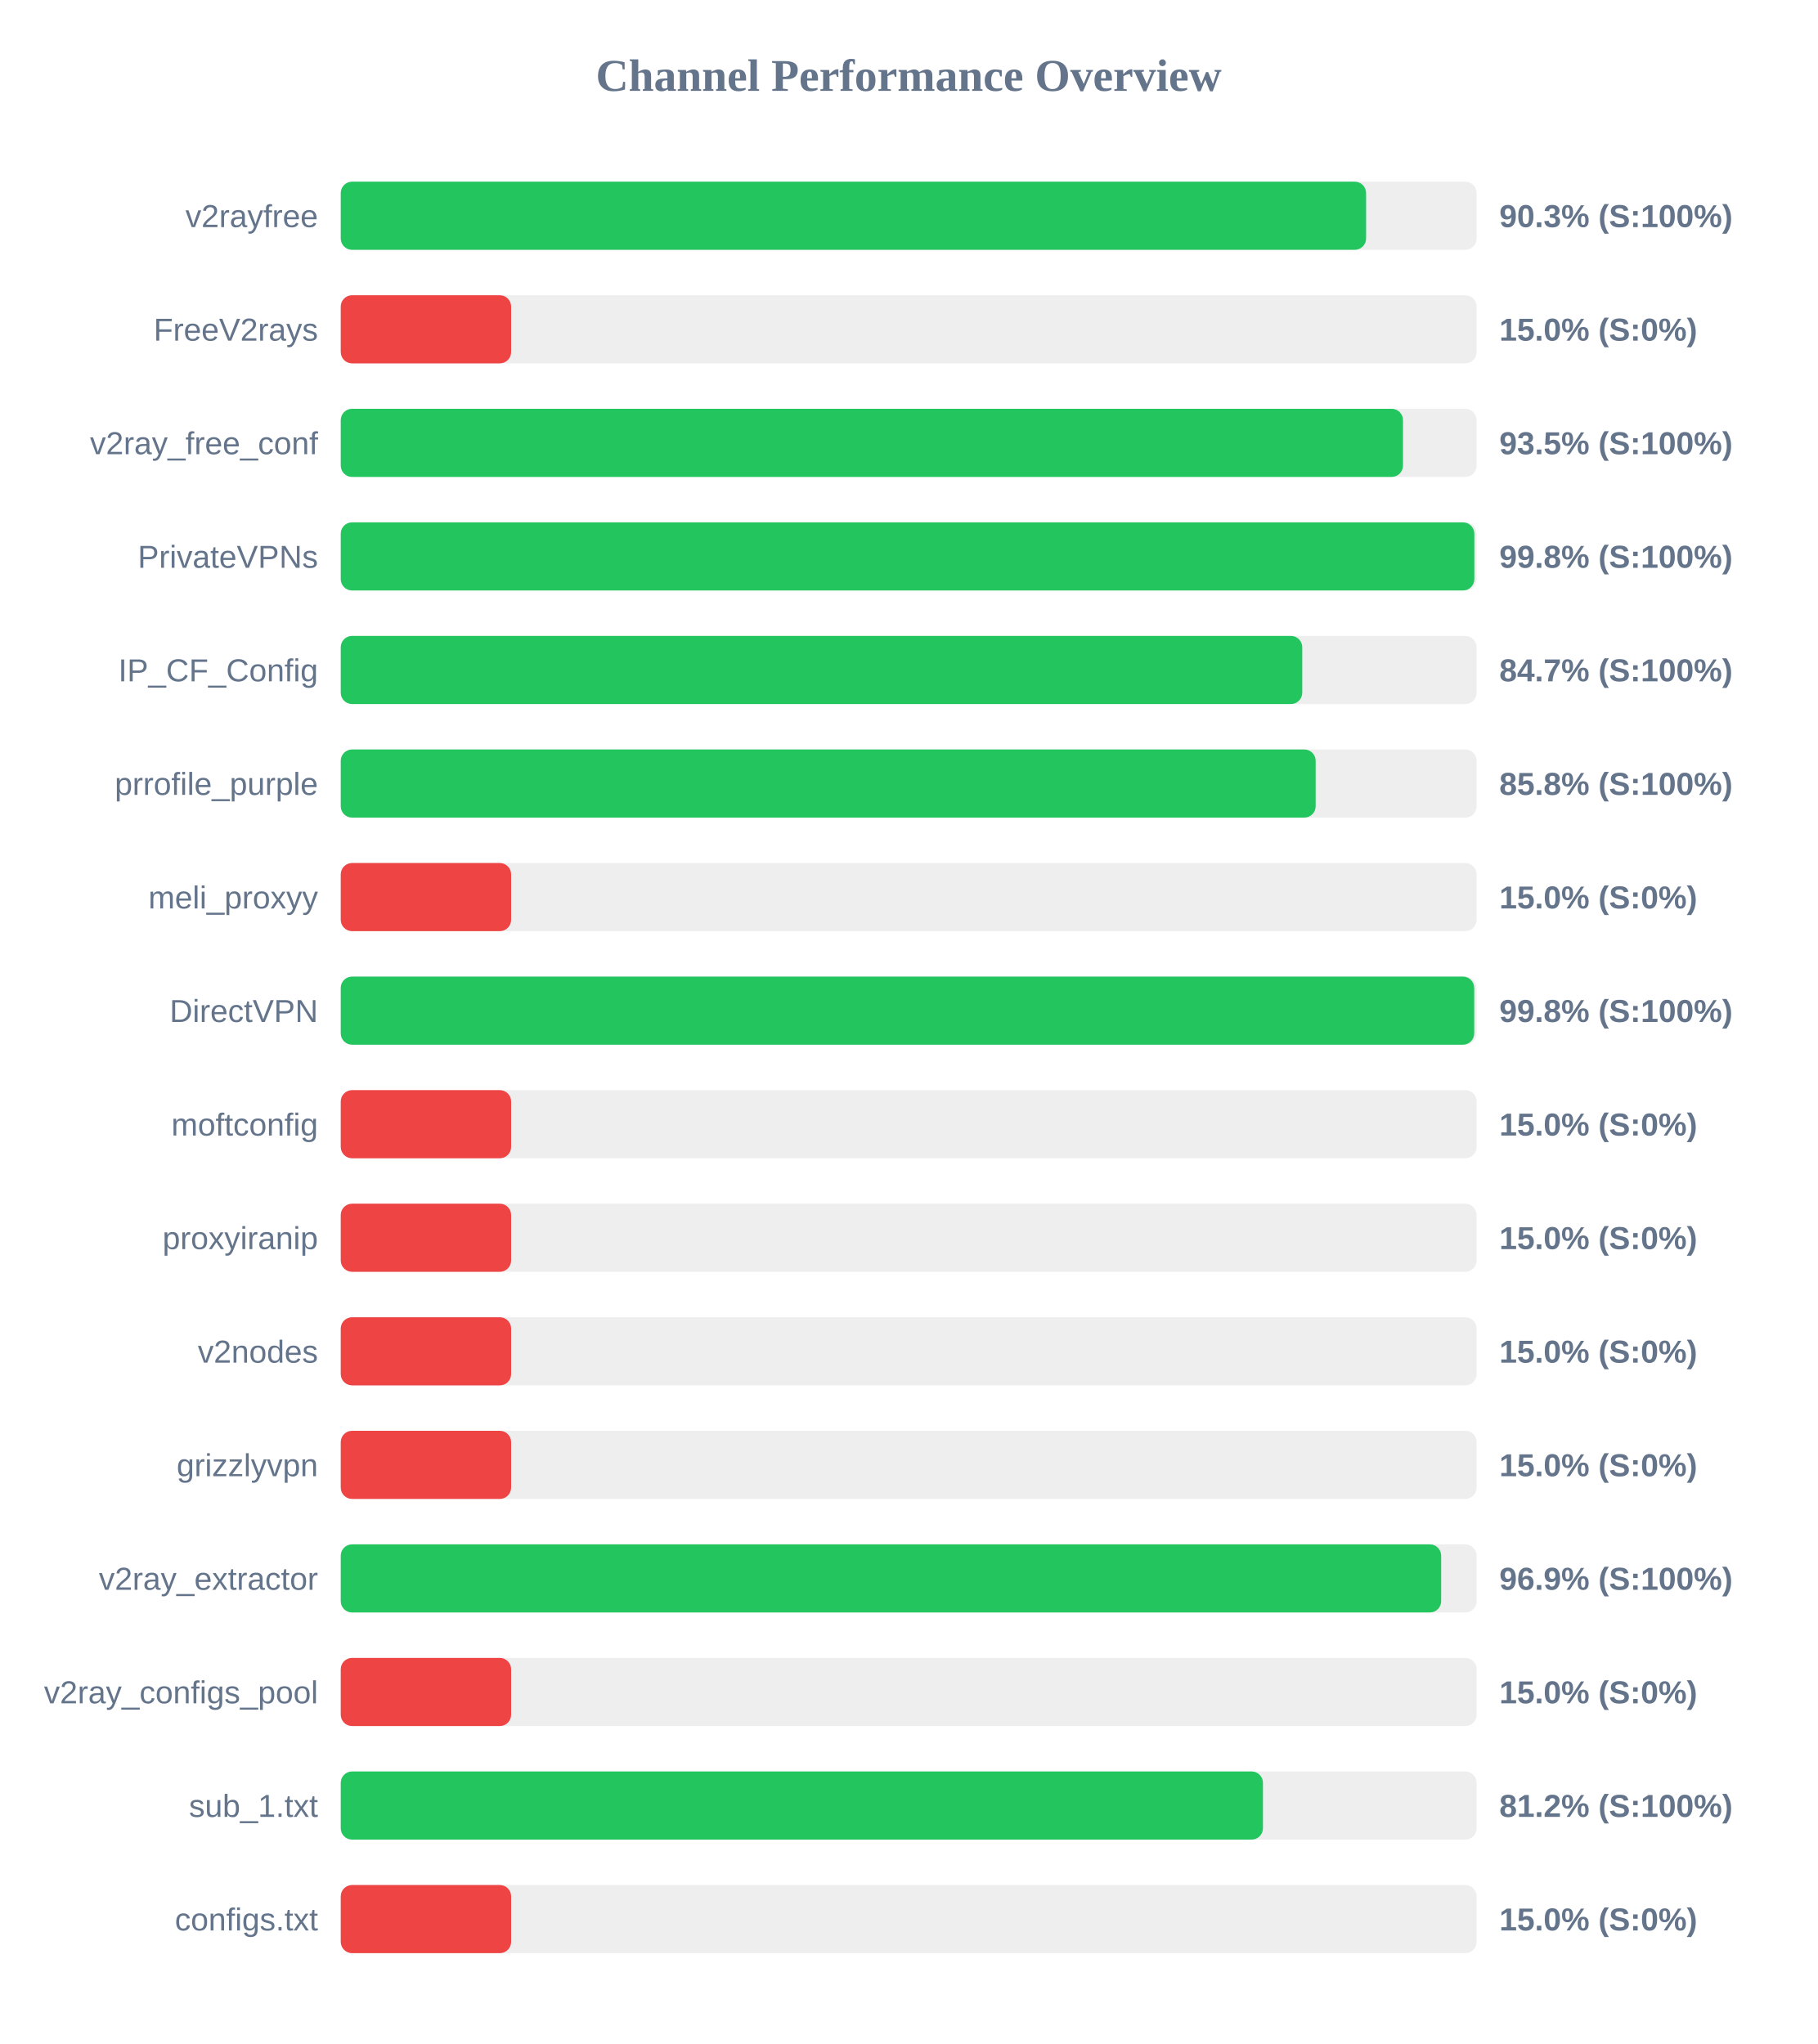
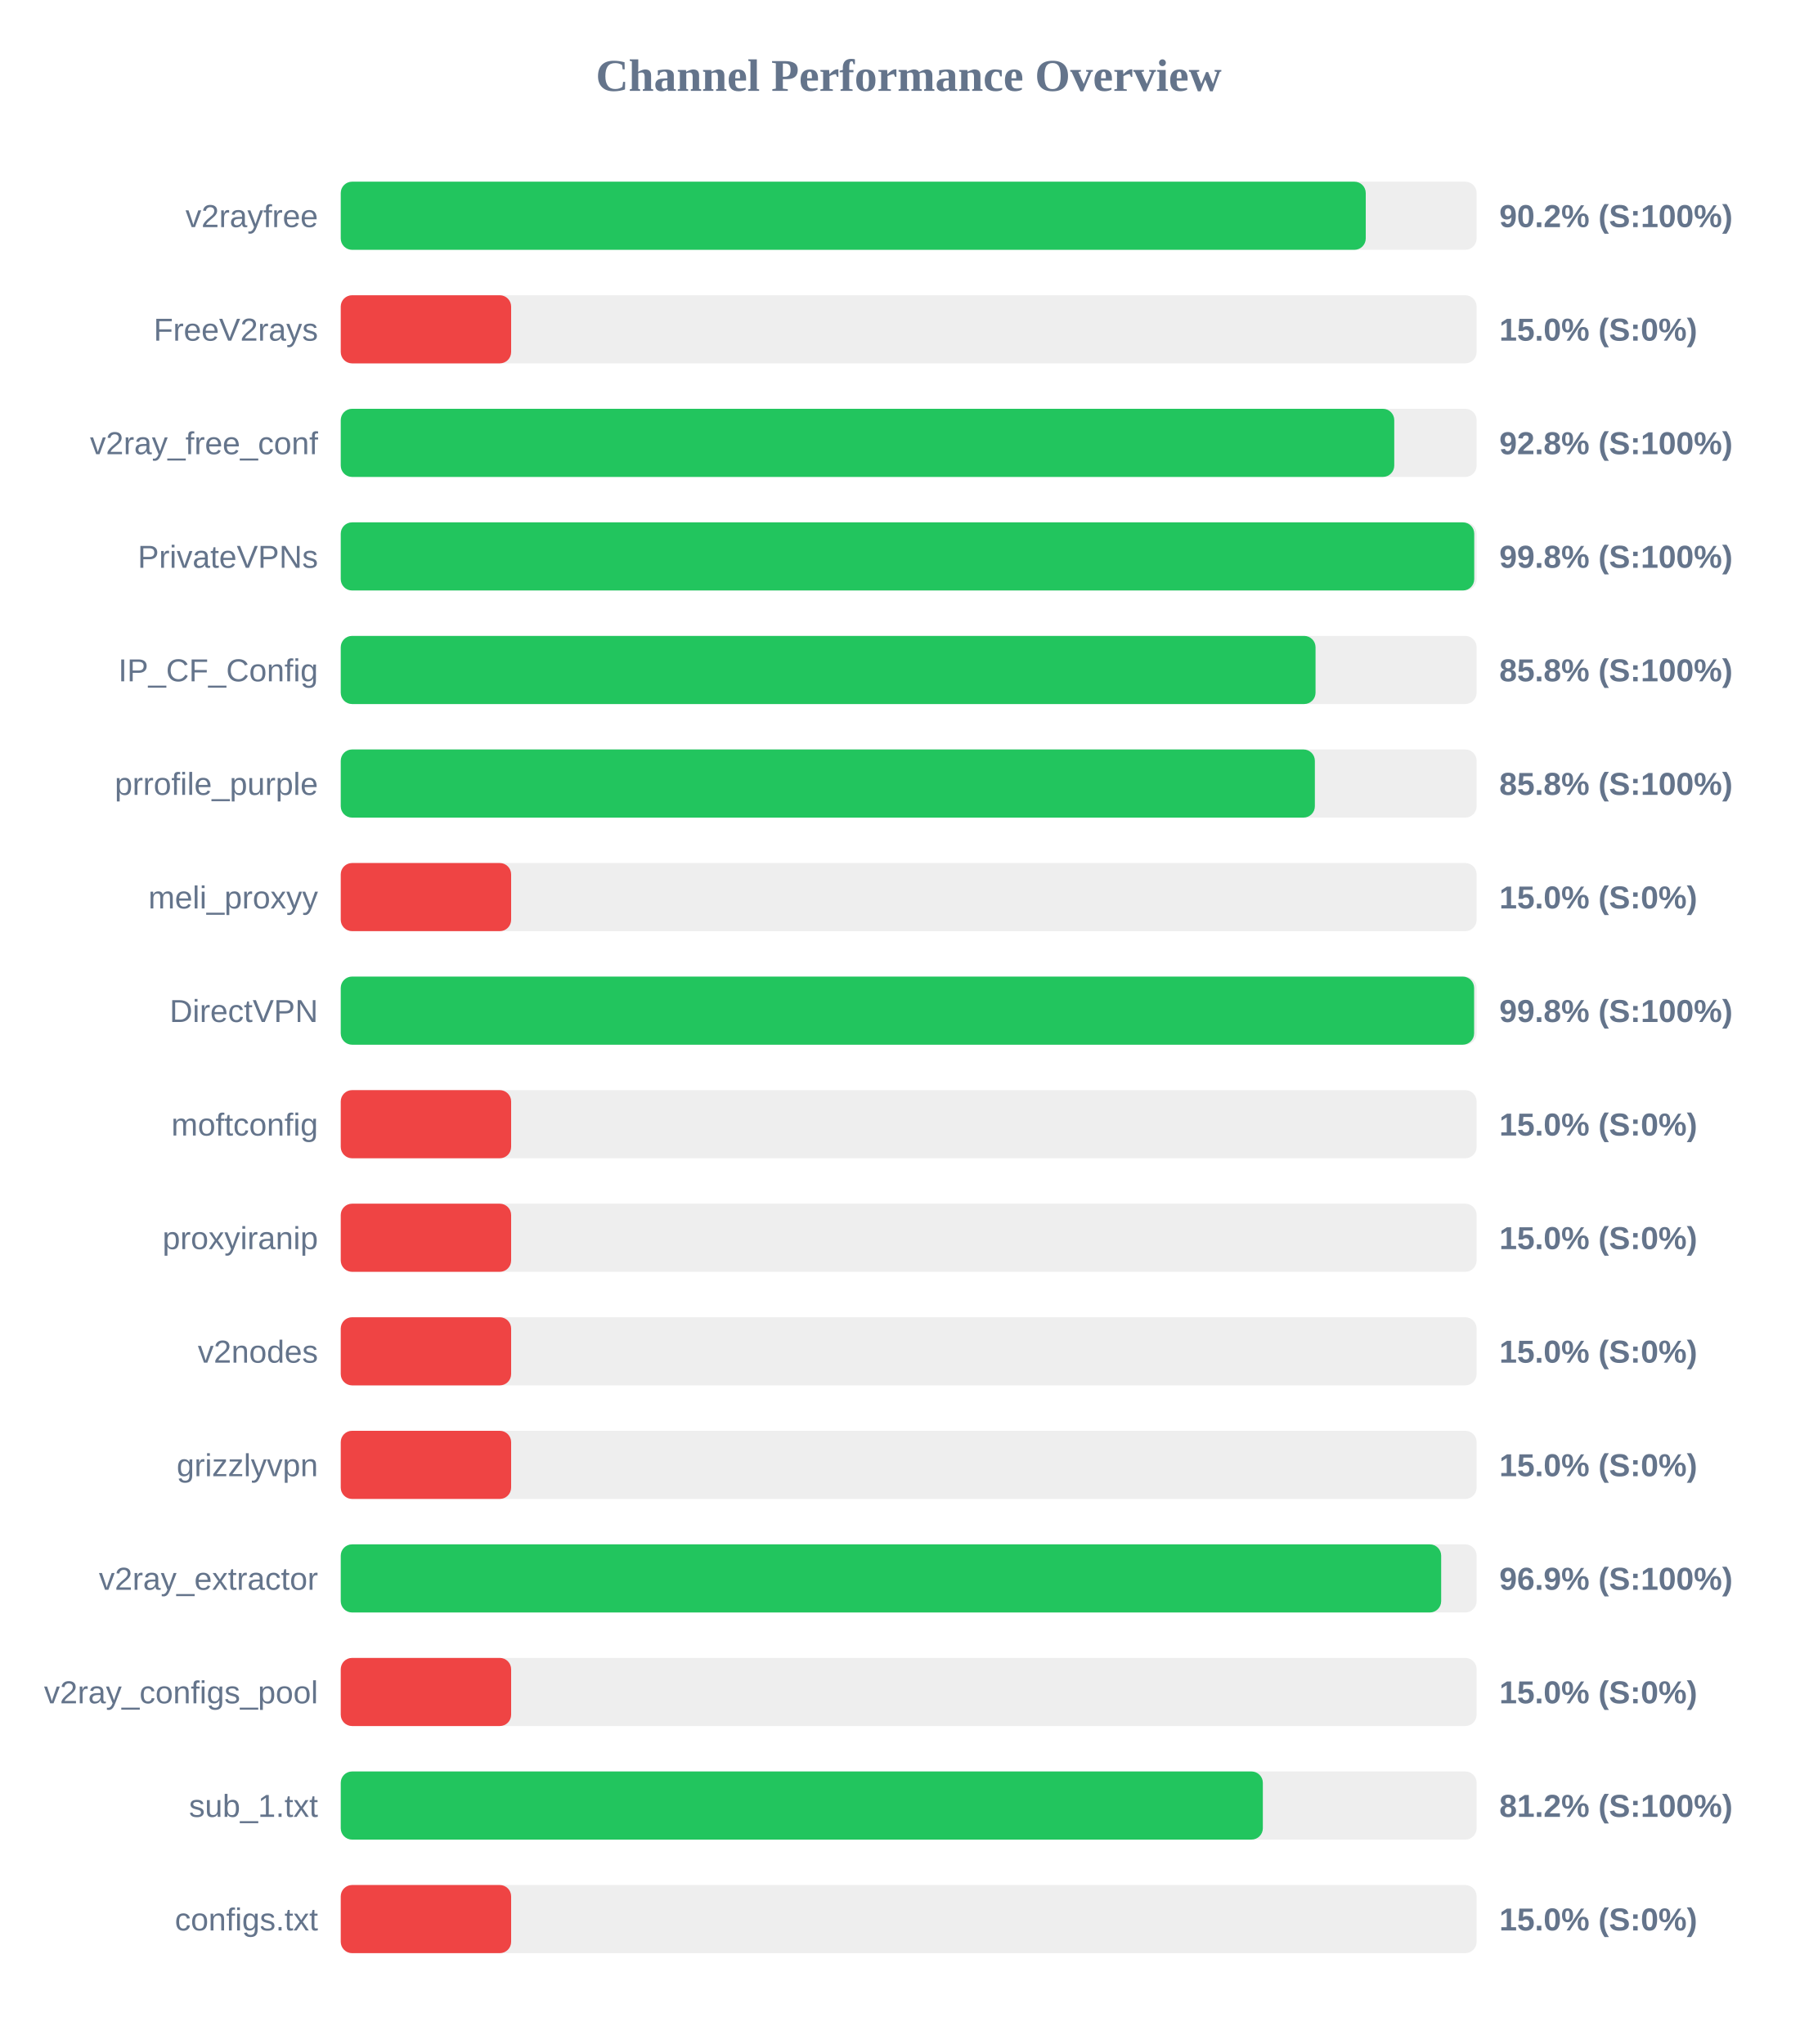
<svg xmlns="http://www.w3.org/2000/svg" width="800" height="900" version="1.1">
  <style>
        .row { font: 14px Arial; fill: #64748b; }
        .score { font: bold 14px Arial; fill: #64748b; }
    </style>
  <text x="400" y="40" text-anchor="middle" font-size="20px" font-weight="bold" fill="#64748b">Channel Performance Overview</text>
  <rect x="150" y="80" width="500" height="30" fill="#eee" rx="5" />
-   <rect x="150" y="80" width="451.35" height="30" fill="#22c55e" rx="5" />
+   <rect x="150" y="80" width="451.2" height="30" fill="#22c55e" rx="5" />
  <text x="140" y="100" text-anchor="end" class="row">v2rayfree</text>
-   <text x="660" y="100" text-anchor="start" class="score">90.3% (S:100%)</text>
+   <text x="660" y="100" text-anchor="start" class="score">90.2% (S:100%)</text>
  <rect x="150" y="130" width="500" height="30" fill="#eee" rx="5" />
  <rect x="150" y="130" width="75.0" height="30" fill="#ef4444" rx="5" />
  <text x="140" y="150" text-anchor="end" class="row">FreeV2rays</text>
  <text x="660" y="150" text-anchor="start" class="score">15.0% (S:0%)</text>
  <rect x="150" y="180" width="500" height="30" fill="#eee" rx="5" />
-   <rect x="150" y="180" width="467.6" height="30" fill="#22c55e" rx="5" />
+   <rect x="150" y="180" width="463.75" height="30" fill="#22c55e" rx="5" />
  <text x="140" y="200" text-anchor="end" class="row">v2ray_free_conf</text>
-   <text x="660" y="200" text-anchor="start" class="score">93.5% (S:100%)</text>
+   <text x="660" y="200" text-anchor="start" class="score">92.8% (S:100%)</text>
  <rect x="150" y="230" width="500" height="30" fill="#eee" rx="5" />
-   <rect x="150" y="230" width="499.0" height="30" fill="#22c55e" rx="5" />
+   <rect x="150" y="230" width="498.95" height="30" fill="#22c55e" rx="5" />
  <text x="140" y="250" text-anchor="end" class="row">PrivateVPNs</text>
  <text x="660" y="250" text-anchor="start" class="score">99.8% (S:100%)</text>
  <rect x="150" y="280" width="500" height="30" fill="#eee" rx="5" />
-   <rect x="150" y="280" width="423.25" height="30" fill="#22c55e" rx="5" />
+   <rect x="150" y="280" width="429.1" height="30" fill="#22c55e" rx="5" />
  <text x="140" y="300" text-anchor="end" class="row">IP_CF_Config</text>
-   <text x="660" y="300" text-anchor="start" class="score">84.7% (S:100%)</text>
+   <text x="660" y="300" text-anchor="start" class="score">85.8% (S:100%)</text>
  <rect x="150" y="330" width="500" height="30" fill="#eee" rx="5" />
-   <rect x="150" y="330" width="429.15" height="30" fill="#22c55e" rx="5" />
+   <rect x="150" y="330" width="428.8" height="30" fill="#22c55e" rx="5" />
  <text x="140" y="350" text-anchor="end" class="row">prrofile_purple</text>
  <text x="660" y="350" text-anchor="start" class="score">85.8% (S:100%)</text>
  <rect x="150" y="380" width="500" height="30" fill="#eee" rx="5" />
  <rect x="150" y="380" width="75.0" height="30" fill="#ef4444" rx="5" />
  <text x="140" y="400" text-anchor="end" class="row">meli_proxyy</text>
  <text x="660" y="400" text-anchor="start" class="score">15.0% (S:0%)</text>
  <rect x="150" y="430" width="500" height="30" fill="#eee" rx="5" />
-   <rect x="150" y="430" width="498.95" height="30" fill="#22c55e" rx="5" />
+   <rect x="150" y="430" width="498.9" height="30" fill="#22c55e" rx="5" />
  <text x="140" y="450" text-anchor="end" class="row">DirectVPN</text>
  <text x="660" y="450" text-anchor="start" class="score">99.8% (S:100%)</text>
  <rect x="150" y="480" width="500" height="30" fill="#eee" rx="5" />
  <rect x="150" y="480" width="75.0" height="30" fill="#ef4444" rx="5" />
  <text x="140" y="500" text-anchor="end" class="row">moftconfig</text>
  <text x="660" y="500" text-anchor="start" class="score">15.0% (S:0%)</text>
  <rect x="150" y="530" width="500" height="30" fill="#eee" rx="5" />
  <rect x="150" y="530" width="75.0" height="30" fill="#ef4444" rx="5" />
  <text x="140" y="550" text-anchor="end" class="row">proxyiranip</text>
  <text x="660" y="550" text-anchor="start" class="score">15.0% (S:0%)</text>
  <rect x="150" y="580" width="500" height="30" fill="#eee" rx="5" />
  <rect x="150" y="580" width="75.0" height="30" fill="#ef4444" rx="5" />
  <text x="140" y="600" text-anchor="end" class="row">v2nodes</text>
  <text x="660" y="600" text-anchor="start" class="score">15.0% (S:0%)</text>
  <rect x="150" y="630" width="500" height="30" fill="#eee" rx="5" />
  <rect x="150" y="630" width="75.0" height="30" fill="#ef4444" rx="5" />
  <text x="140" y="650" text-anchor="end" class="row">grizzlyvpn</text>
  <text x="660" y="650" text-anchor="start" class="score">15.0% (S:0%)</text>
  <rect x="150" y="680" width="500" height="30" fill="#eee" rx="5" />
  <rect x="150" y="680" width="484.4" height="30" fill="#22c55e" rx="5" />
  <text x="140" y="700" text-anchor="end" class="row">v2ray_extractor</text>
  <text x="660" y="700" text-anchor="start" class="score">96.9% (S:100%)</text>
  <rect x="150" y="730" width="500" height="30" fill="#eee" rx="5" />
  <rect x="150" y="730" width="75.0" height="30" fill="#ef4444" rx="5" />
  <text x="140" y="750" text-anchor="end" class="row">v2ray_configs_pool</text>
  <text x="660" y="750" text-anchor="start" class="score">15.0% (S:0%)</text>
  <rect x="150" y="780" width="500" height="30" fill="#eee" rx="5" />
-   <rect x="150" y="780" width="405.95" height="30" fill="#22c55e" rx="5" />
+   <rect x="150" y="780" width="405.9" height="30" fill="#22c55e" rx="5" />
  <text x="140" y="800" text-anchor="end" class="row">sub_1.txt</text>
  <text x="660" y="800" text-anchor="start" class="score">81.2% (S:100%)</text>
  <rect x="150" y="830" width="500" height="30" fill="#eee" rx="5" />
  <rect x="150" y="830" width="75.0" height="30" fill="#ef4444" rx="5" />
  <text x="140" y="850" text-anchor="end" class="row">configs.txt</text>
  <text x="660" y="850" text-anchor="start" class="score">15.0% (S:0%)</text>
</svg>
